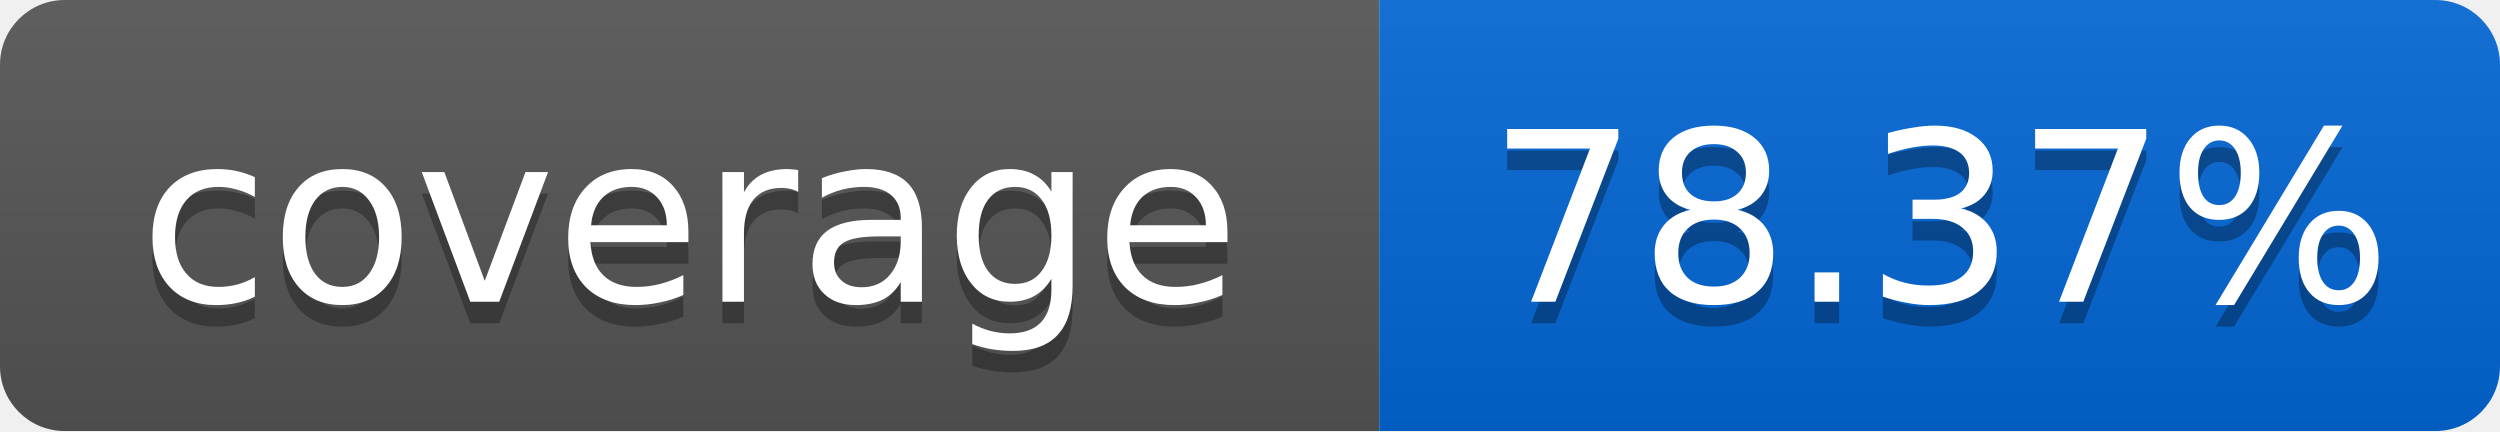
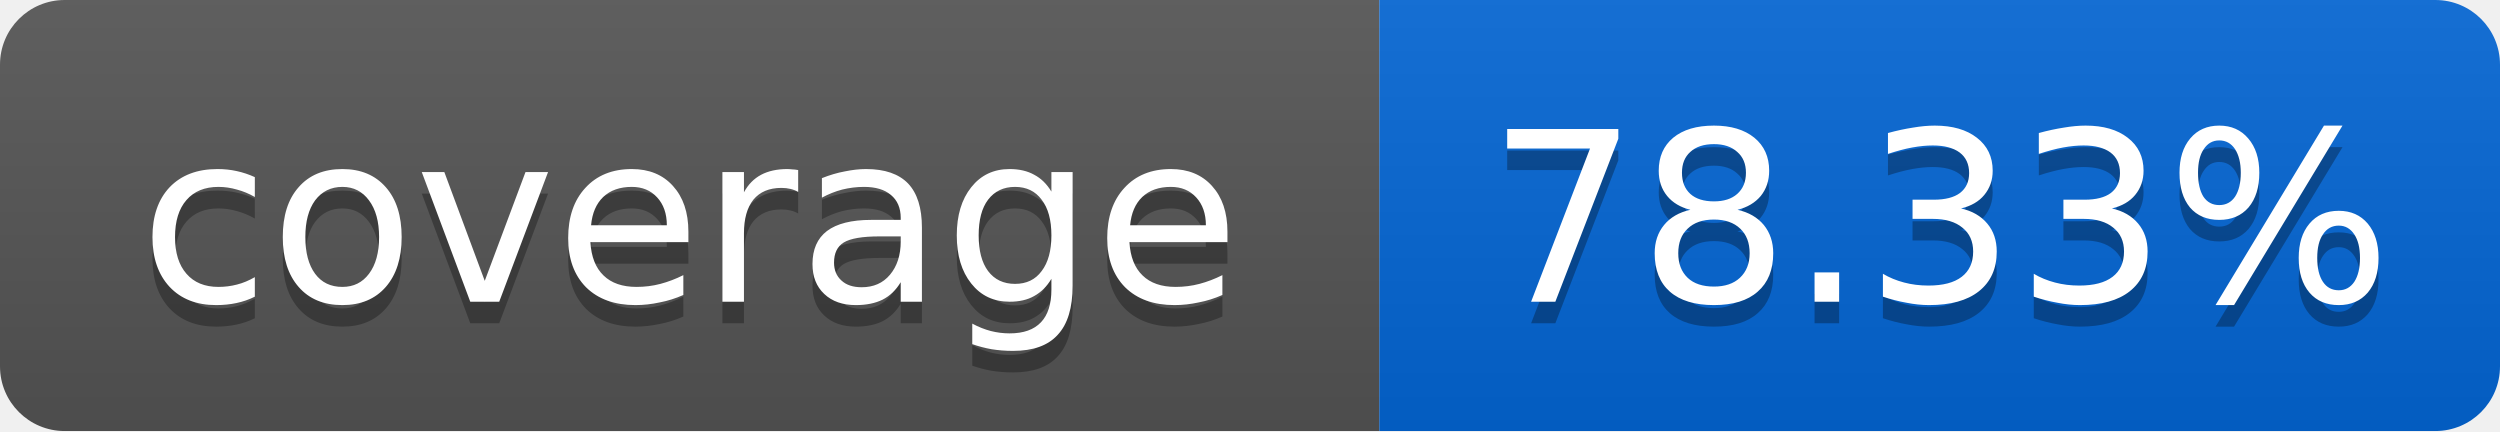
<svg xmlns="http://www.w3.org/2000/svg" width="116" height="20">
  <linearGradient id="smooth" x2="0" y2="100%">
    <stop offset="0" stop-color="#bbb" stop-opacity=".1" />
    <stop offset="1" stop-opacity=".1" />
  </linearGradient>
  <mask id="round">
    <rect width="116" height="20" rx="3" fill="#fff" />
  </mask>
  <g mask="url(#round)">
    <rect width="64" height="20" fill="#555" />
    <rect x="64" width="52" height="20" fill="#0366D6" />
    <rect width="116" height="20" fill="url(#smooth)" />
  </g>
  <g fill="#fff" text-anchor="middle" font-family="DejaVu Sans,Verdana,Geneva,sans-serif" font-size="11">
    <text x="32" y="15" fill="#010101" fill-opacity=".3">coverage</text>
    <text x="32" y="14">coverage</text>
-     <text x="90" y="15" fill="#010101" fill-opacity=".3">78.37%</text>
-     <text x="90" y="14">78.37%</text>
+     <text x="90" y="15" fill="#010101" fill-opacity=".3">78.33%</text>
+     <text x="90" y="14">78.33%</text>
  </g>
</svg>
